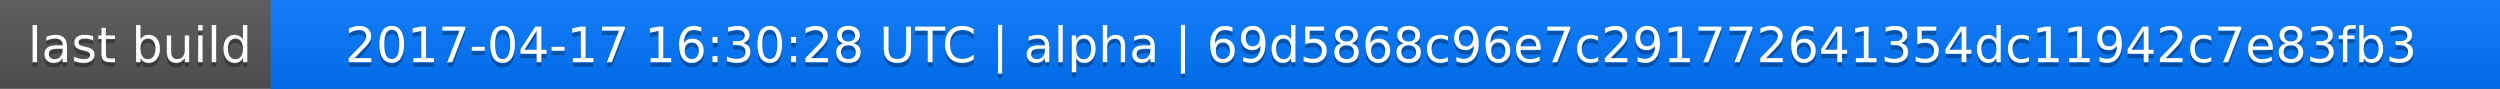
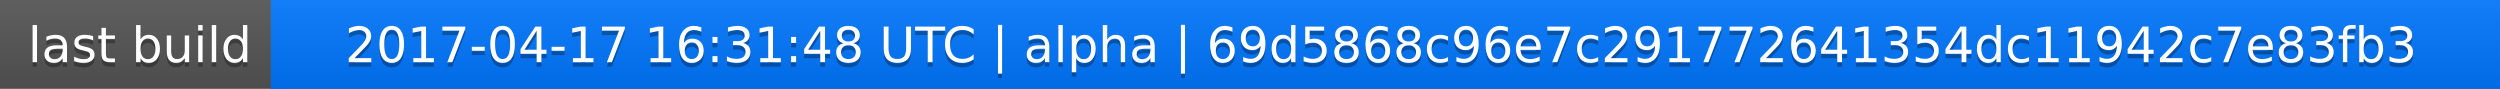
<svg xmlns="http://www.w3.org/2000/svg" width="563" height="20">
  <linearGradient id="a" x2="0" y2="100%">
    <stop offset="0" stop-color="#bbb" stop-opacity=".1" />
    <stop offset="1" stop-opacity=".1" />
  </linearGradient>
  <rect rx="0" width="563" height="20" fill="#555" />
  <rect rx="0" x="61" width="502" height="20" fill="#07f" />
  <path fill="#07f" d="M61 0h4v20h-4z" />
  <rect rx="0" width="563" height="20" fill="url(#a)" />
  <g fill="#fff" text-anchor="middle" font-family="DejaVu Sans,Verdana,Geneva,sans-serif" font-size="11">
    <text x="31.5" y="15" fill="#010101" fill-opacity=".3">last build</text>
    <text x="31.5" y="14">last build</text>
-     <text x="311" y="15" fill="#010101" fill-opacity=".3">2017-04-17 16:30:28 UTC | alpha | 69d5868c96e7c291772641354dc11942c7e83fb3</text>
-     <text x="311" y="14">2017-04-17 16:30:28 UTC | alpha | 69d5868c96e7c291772641354dc11942c7e83fb3</text>
+     <text x="311" y="15" fill="#010101" fill-opacity=".3">2017-04-17 16:31:48 UTC | alpha | 69d5868c96e7c291772641354dc11942c7e83fb3</text>
+     <text x="311" y="14">2017-04-17 16:31:48 UTC | alpha | 69d5868c96e7c291772641354dc11942c7e83fb3</text>
  </g>
</svg>
